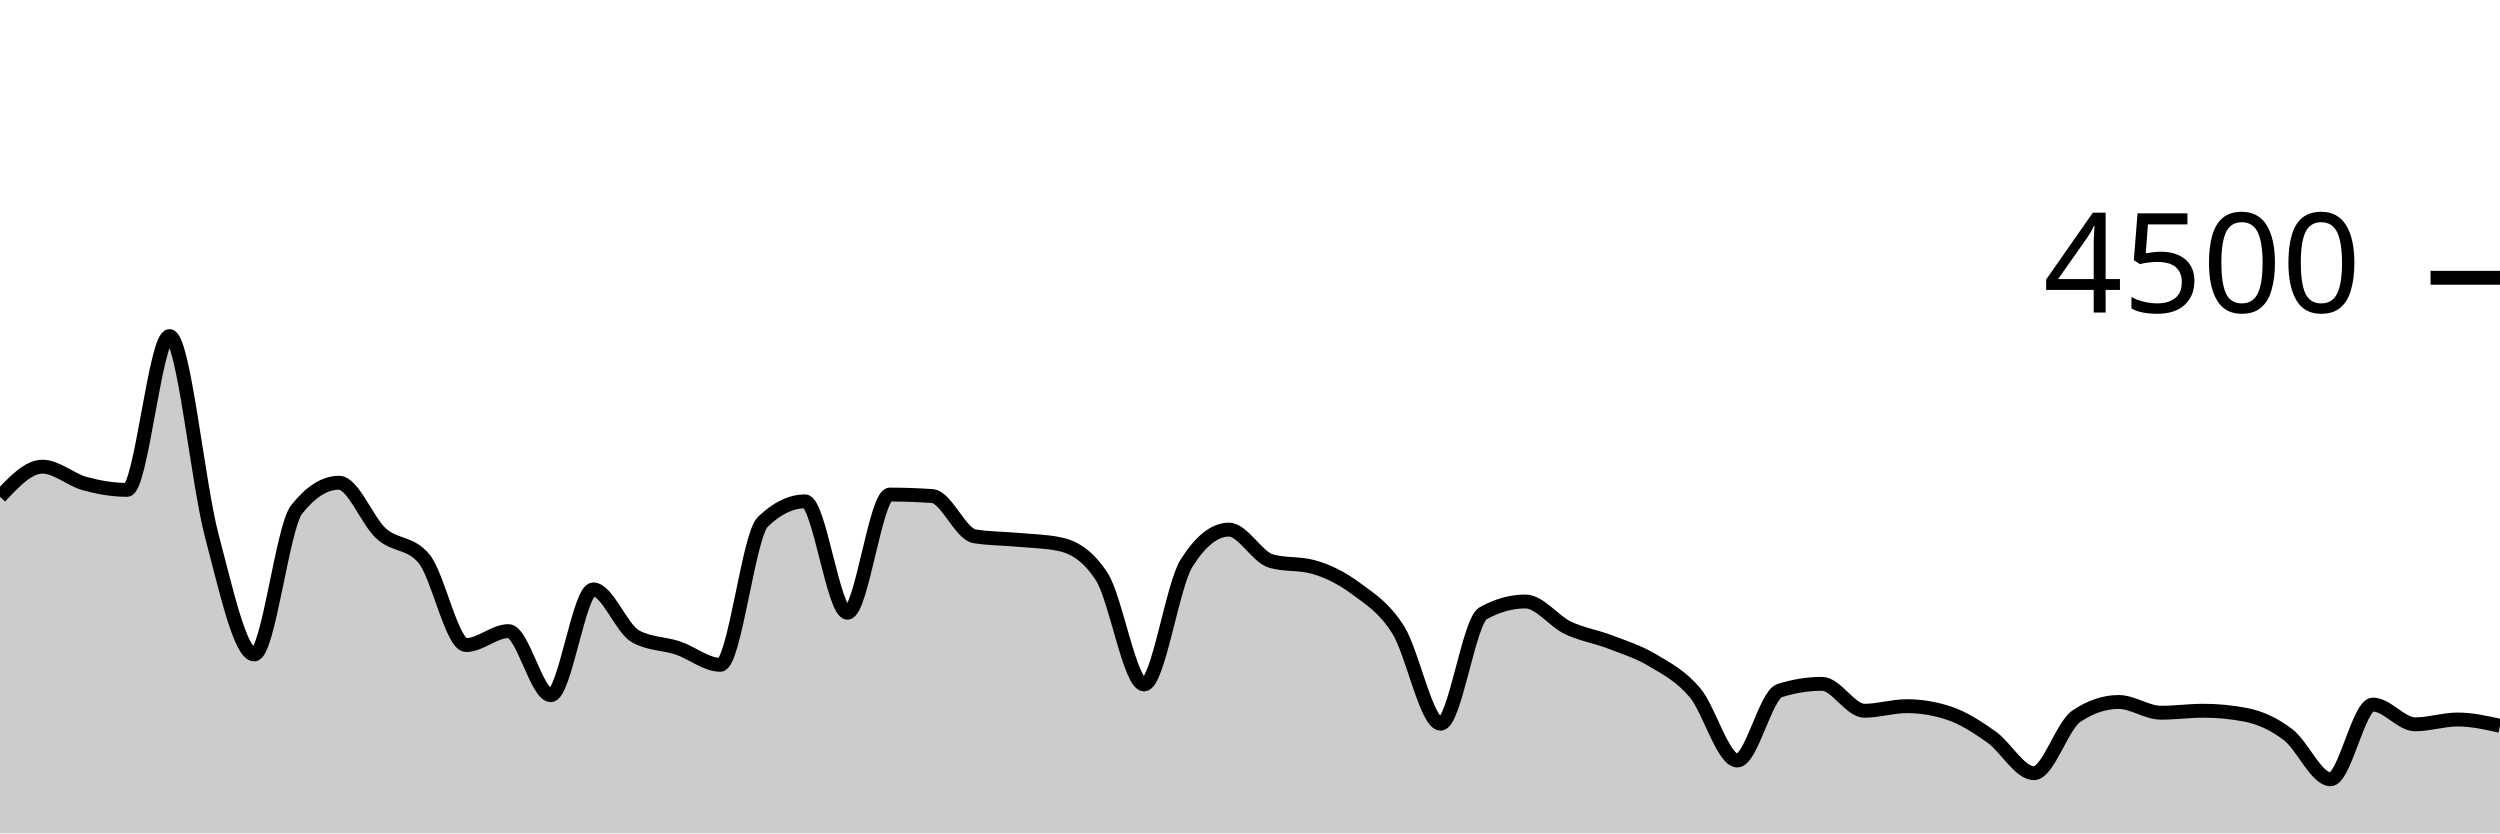
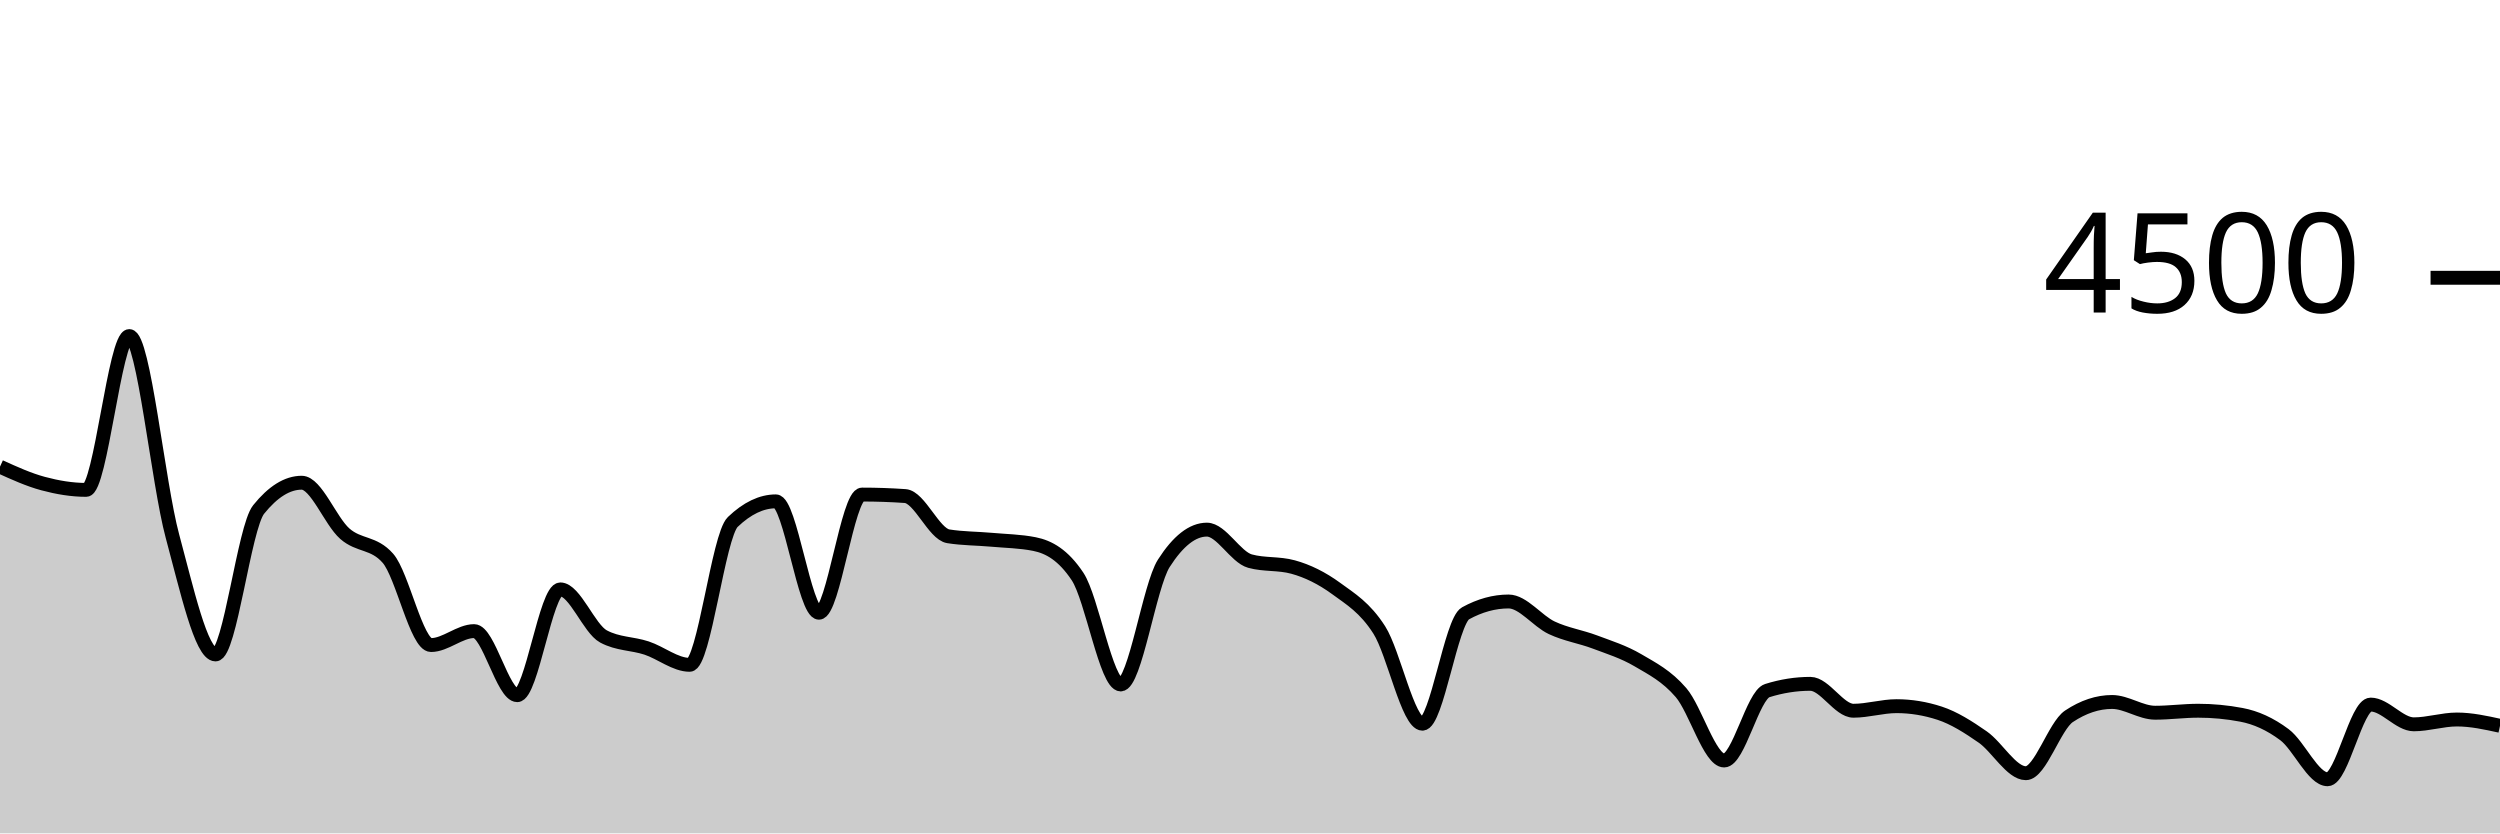
<svg xmlns="http://www.w3.org/2000/svg" viewBox="0 0 180 60">
  <g transform="translate(0,20)">
-     <path class="area" fill="rgba(0, 0, 0, 0.2)" d="M0,15.769C1.017,14.684,2.034,13.6,3.051,13.6C4.068,13.6,5.085,14.539,6.102,14.818C7.119,15.096,8.136,15.271,9.153,15.271C10.169,15.271,11.186,4.196,12.203,4.196C13.22,4.196,14.237,14.775,15.254,18.596C16.271,22.416,17.288,27.12,18.305,27.12C19.322,27.12,20.339,17.97,21.356,16.684C22.373,15.399,23.39,14.756,24.407,14.756C25.424,14.756,26.441,17.52,27.458,18.427C28.475,19.333,29.492,19.016,30.508,20.196C31.525,21.375,32.542,26.444,33.559,26.444C34.576,26.444,35.593,25.44,36.61,25.44C37.627,25.44,38.644,30.053,39.661,30.053C40.678,30.053,41.695,22.436,42.712,22.436C43.729,22.436,44.746,25.265,45.763,25.822C46.78,26.379,47.797,26.317,48.814,26.658C49.831,26.999,50.847,27.867,51.864,27.867C52.881,27.867,53.898,18.572,54.915,17.582C55.932,16.593,56.949,16.098,57.966,16.098C58.983,16.098,60,24.116,61.017,24.116C62.034,24.116,63.051,15.609,64.068,15.609C65.085,15.609,66.102,15.644,67.119,15.716C68.136,15.787,69.153,18.447,70.169,18.613C71.186,18.779,72.203,18.769,73.22,18.862C74.237,18.956,75.254,18.966,76.271,19.173C77.288,19.381,78.305,19.953,79.322,21.511C80.339,23.07,81.356,29.28,82.373,29.28C83.39,29.28,84.407,22.178,85.424,20.56C86.441,18.942,87.458,18.133,88.475,18.133C89.492,18.133,90.508,20.116,91.525,20.4C92.542,20.684,93.559,20.542,94.576,20.827C95.593,21.111,96.61,21.618,97.627,22.373C98.644,23.129,99.661,23.738,100.678,25.36C101.695,26.982,102.712,32.107,103.729,32.107C104.746,32.107,105.763,24.729,106.78,24.16C107.797,23.591,108.814,23.307,109.831,23.307C110.847,23.307,111.864,24.714,112.881,25.2C113.898,25.686,114.915,25.833,115.932,26.222C116.949,26.612,117.966,26.93,118.983,27.538C120,28.145,121.017,28.664,122.034,29.867C123.051,31.07,124.068,34.756,125.085,34.756C126.102,34.756,127.119,30.05,128.136,29.724C129.153,29.399,130.169,29.236,131.186,29.236C132.203,29.236,133.22,31.173,134.237,31.173C135.254,31.173,136.271,30.844,137.288,30.844C138.305,30.844,139.322,31.013,140.339,31.351C141.356,31.689,142.373,32.347,143.39,33.067C144.407,33.787,145.424,35.671,146.441,35.671C147.458,35.671,148.475,32.261,149.492,31.573C150.508,30.886,151.525,30.542,152.542,30.542C153.559,30.542,154.576,31.316,155.593,31.316C156.61,31.316,157.627,31.173,158.644,31.173C159.661,31.173,160.678,31.271,161.695,31.467C162.712,31.662,163.729,32.124,164.746,32.898C165.763,33.671,166.78,36.107,167.797,36.107C168.814,36.107,169.831,30.729,170.847,30.729C171.864,30.729,172.881,32.151,173.898,32.151C174.915,32.151,175.932,31.804,176.949,31.804C177.966,31.804,178.983,32.031,180,32.258L180,40C178.983,40,177.966,40,176.949,40C175.932,40,174.915,40,173.898,40C172.881,40,171.864,40,170.847,40C169.831,40,168.814,40,167.797,40C166.78,40,165.763,40,164.746,40C163.729,40,162.712,40,161.695,40C160.678,40,159.661,40,158.644,40C157.627,40,156.61,40,155.593,40C154.576,40,153.559,40,152.542,40C151.525,40,150.508,40,149.492,40C148.475,40,147.458,40,146.441,40C145.424,40,144.407,40,143.39,40C142.373,40,141.356,40,140.339,40C139.322,40,138.305,40,137.288,40C136.271,40,135.254,40,134.237,40C133.22,40,132.203,40,131.186,40C130.169,40,129.153,40,128.136,40C127.119,40,126.102,40,125.085,40C124.068,40,123.051,40,122.034,40C121.017,40,120,40,118.983,40C117.966,40,116.949,40,115.932,40C114.915,40,113.898,40,112.881,40C111.864,40,110.847,40,109.831,40C108.814,40,107.797,40,106.78,40C105.763,40,104.746,40,103.729,40C102.712,40,101.695,40,100.678,40C99.661,40,98.644,40,97.627,40C96.61,40,95.593,40,94.576,40C93.559,40,92.542,40,91.525,40C90.508,40,89.492,40,88.475,40C87.458,40,86.441,40,85.424,40C84.407,40,83.39,40,82.373,40C81.356,40,80.339,40,79.322,40C78.305,40,77.288,40,76.271,40C75.254,40,74.237,40,73.22,40C72.203,40,71.186,40,70.169,40C69.153,40,68.136,40,67.119,40C66.102,40,65.085,40,64.068,40C63.051,40,62.034,40,61.017,40C60,40,58.983,40,57.966,40C56.949,40,55.932,40,54.915,40C53.898,40,52.881,40,51.864,40C50.847,40,49.831,40,48.814,40C47.797,40,46.78,40,45.763,40C44.746,40,43.729,40,42.712,40C41.695,40,40.678,40,39.661,40C38.644,40,37.627,40,36.61,40C35.593,40,34.576,40,33.559,40C32.542,40,31.525,40,30.508,40C29.492,40,28.475,40,27.458,40C26.441,40,25.424,40,24.407,40C23.39,40,22.373,40,21.356,40C20.339,40,19.322,40,18.305,40C17.288,40,16.271,40,15.254,40C14.237,40,13.22,40,12.203,40C11.186,40,10.169,40,9.153,40C8.136,40,7.119,40,6.102,40C5.085,40,4.068,40,3.051,40C2.034,40,1.017,40,0,40Z" />
-     <path class="line" stroke="black" fill="none" d="M0,15.769C1.017,14.684,2.034,13.6,3.051,13.6C4.068,13.6,5.085,14.539,6.102,14.818C7.119,15.096,8.136,15.271,9.153,15.271C10.169,15.271,11.186,4.196,12.203,4.196C13.22,4.196,14.237,14.775,15.254,18.596C16.271,22.416,17.288,27.12,18.305,27.12C19.322,27.12,20.339,17.97,21.356,16.684C22.373,15.399,23.39,14.756,24.407,14.756C25.424,14.756,26.441,17.52,27.458,18.427C28.475,19.333,29.492,19.016,30.508,20.196C31.525,21.375,32.542,26.444,33.559,26.444C34.576,26.444,35.593,25.44,36.61,25.44C37.627,25.44,38.644,30.053,39.661,30.053C40.678,30.053,41.695,22.436,42.712,22.436C43.729,22.436,44.746,25.265,45.763,25.822C46.78,26.379,47.797,26.317,48.814,26.658C49.831,26.999,50.847,27.867,51.864,27.867C52.881,27.867,53.898,18.572,54.915,17.582C55.932,16.593,56.949,16.098,57.966,16.098C58.983,16.098,60,24.116,61.017,24.116C62.034,24.116,63.051,15.609,64.068,15.609C65.085,15.609,66.102,15.644,67.119,15.716C68.136,15.787,69.153,18.447,70.169,18.613C71.186,18.779,72.203,18.769,73.22,18.862C74.237,18.956,75.254,18.966,76.271,19.173C77.288,19.381,78.305,19.953,79.322,21.511C80.339,23.07,81.356,29.28,82.373,29.28C83.39,29.28,84.407,22.178,85.424,20.56C86.441,18.942,87.458,18.133,88.475,18.133C89.492,18.133,90.508,20.116,91.525,20.4C92.542,20.684,93.559,20.542,94.576,20.827C95.593,21.111,96.61,21.618,97.627,22.373C98.644,23.129,99.661,23.738,100.678,25.36C101.695,26.982,102.712,32.107,103.729,32.107C104.746,32.107,105.763,24.729,106.78,24.16C107.797,23.591,108.814,23.307,109.831,23.307C110.847,23.307,111.864,24.714,112.881,25.2C113.898,25.686,114.915,25.833,115.932,26.222C116.949,26.612,117.966,26.93,118.983,27.538C120,28.145,121.017,28.664,122.034,29.867C123.051,31.07,124.068,34.756,125.085,34.756C126.102,34.756,127.119,30.05,128.136,29.724C129.153,29.399,130.169,29.236,131.186,29.236C132.203,29.236,133.22,31.173,134.237,31.173C135.254,31.173,136.271,30.844,137.288,30.844C138.305,30.844,139.322,31.013,140.339,31.351C141.356,31.689,142.373,32.347,143.39,33.067C144.407,33.787,145.424,35.671,146.441,35.671C147.458,35.671,148.475,32.261,149.492,31.573C150.508,30.886,151.525,30.542,152.542,30.542C153.559,30.542,154.576,31.316,155.593,31.316C156.61,31.316,157.627,31.173,158.644,31.173C159.661,31.173,160.678,31.271,161.695,31.467C162.712,31.662,163.729,32.124,164.746,32.898C165.763,33.671,166.78,36.107,167.797,36.107C168.814,36.107,169.831,30.729,170.847,30.729C171.864,30.729,172.881,32.151,173.898,32.151C174.915,32.151,175.932,31.804,176.949,31.804C177.966,31.804,178.983,32.031,180,32.258" />
+     <path class="area" fill="rgba(0, 0, 0, 0.2)" d="M0,13.6C1.034,14.07,2.069,14.539,3.103,14.818C4.138,15.096,5.172,15.271,6.207,15.271C7.241,15.271,8.276,4.196,9.31,4.196C10.345,4.196,11.379,14.775,12.414,18.596C13.448,22.416,14.483,27.12,15.517,27.12C16.552,27.12,17.586,17.97,18.621,16.684C19.655,15.399,20.69,14.756,21.724,14.756C22.759,14.756,23.793,17.52,24.828,18.427C25.862,19.333,26.897,19.016,27.931,20.196C28.966,21.375,30,26.444,31.034,26.444C32.069,26.444,33.103,25.44,34.138,25.44C35.172,25.44,36.207,30.053,37.241,30.053C38.276,30.053,39.31,22.436,40.345,22.436C41.379,22.436,42.414,25.265,43.448,25.822C44.483,26.379,45.517,26.317,46.552,26.658C47.586,26.999,48.621,27.867,49.655,27.867C50.69,27.867,51.724,18.572,52.759,17.582C53.793,16.593,54.828,16.098,55.862,16.098C56.897,16.098,57.931,24.116,58.966,24.116C60,24.116,61.034,15.609,62.069,15.609C63.103,15.609,64.138,15.644,65.172,15.716C66.207,15.787,67.241,18.447,68.276,18.613C69.31,18.779,70.345,18.769,71.379,18.862C72.414,18.956,73.448,18.966,74.483,19.173C75.517,19.381,76.552,19.953,77.586,21.511C78.621,23.07,79.655,29.28,80.69,29.28C81.724,29.28,82.759,22.178,83.793,20.56C84.828,18.942,85.862,18.133,86.897,18.133C87.931,18.133,88.966,20.116,90,20.4C91.034,20.684,92.069,20.542,93.103,20.827C94.138,21.111,95.172,21.618,96.207,22.373C97.241,23.129,98.276,23.738,99.31,25.36C100.345,26.982,101.379,32.107,102.414,32.107C103.448,32.107,104.483,24.729,105.517,24.16C106.552,23.591,107.586,23.307,108.621,23.307C109.655,23.307,110.69,24.714,111.724,25.2C112.759,25.686,113.793,25.833,114.828,26.222C115.862,26.612,116.897,26.93,117.931,27.538C118.966,28.145,120,28.664,121.034,29.867C122.069,31.07,123.103,34.756,124.138,34.756C125.172,34.756,126.207,30.05,127.241,29.724C128.276,29.399,129.31,29.236,130.345,29.236C131.379,29.236,132.414,31.173,133.448,31.173C134.483,31.173,135.517,30.844,136.552,30.844C137.586,30.844,138.621,31.013,139.655,31.351C140.69,31.689,141.724,32.347,142.759,33.067C143.793,33.787,144.828,35.671,145.862,35.671C146.897,35.671,147.931,32.261,148.966,31.573C150,30.886,151.034,30.542,152.069,30.542C153.103,30.542,154.138,31.316,155.172,31.316C156.207,31.316,157.241,31.173,158.276,31.173C159.31,31.173,160.345,31.271,161.379,31.467C162.414,31.662,163.448,32.124,164.483,32.898C165.517,33.671,166.552,36.107,167.586,36.107C168.621,36.107,169.655,30.729,170.69,30.729C171.724,30.729,172.759,32.151,173.793,32.151C174.828,32.151,175.862,31.804,176.897,31.804C177.931,31.804,178.966,32.031,180,32.258L180,40C178.966,40,177.931,40,176.897,40C175.862,40,174.828,40,173.793,40C172.759,40,171.724,40,170.69,40C169.655,40,168.621,40,167.586,40C166.552,40,165.517,40,164.483,40C163.448,40,162.414,40,161.379,40C160.345,40,159.31,40,158.276,40C157.241,40,156.207,40,155.172,40C154.138,40,153.103,40,152.069,40C151.034,40,150,40,148.966,40C147.931,40,146.897,40,145.862,40C144.828,40,143.793,40,142.759,40C141.724,40,140.69,40,139.655,40C138.621,40,137.586,40,136.552,40C135.517,40,134.483,40,133.448,40C132.414,40,131.379,40,130.345,40C129.31,40,128.276,40,127.241,40C126.207,40,125.172,40,124.138,40C123.103,40,122.069,40,121.034,40C120,40,118.966,40,117.931,40C116.897,40,115.862,40,114.828,40C113.793,40,112.759,40,111.724,40C110.69,40,109.655,40,108.621,40C107.586,40,106.552,40,105.517,40C104.483,40,103.448,40,102.414,40C101.379,40,100.345,40,99.31,40C98.276,40,97.241,40,96.207,40C95.172,40,94.138,40,93.103,40C92.069,40,91.034,40,90,40C88.966,40,87.931,40,86.897,40C85.862,40,84.828,40,83.793,40C82.759,40,81.724,40,80.69,40C79.655,40,78.621,40,77.586,40C76.552,40,75.517,40,74.483,40C73.448,40,72.414,40,71.379,40C70.345,40,69.31,40,68.276,40C67.241,40,66.207,40,65.172,40C64.138,40,63.103,40,62.069,40C61.034,40,60,40,58.966,40C57.931,40,56.897,40,55.862,40C54.828,40,53.793,40,52.759,40C51.724,40,50.69,40,49.655,40C48.621,40,47.586,40,46.552,40C45.517,40,44.483,40,43.448,40C42.414,40,41.379,40,40.345,40C39.31,40,38.276,40,37.241,40C36.207,40,35.172,40,34.138,40C33.103,40,32.069,40,31.034,40C30,40,28.966,40,27.931,40C26.897,40,25.862,40,24.828,40C23.793,40,22.759,40,21.724,40C20.69,40,19.655,40,18.621,40C17.586,40,16.552,40,15.517,40C14.483,40,13.448,40,12.414,40C11.379,40,10.345,40,9.31,40C8.276,40,7.241,40,6.207,40C5.172,40,4.138,40,3.103,40C2.069,40,1.034,40,0,40Z" />
+     <path class="line" stroke="black" fill="none" d="M0,13.6C1.034,14.07,2.069,14.539,3.103,14.818C4.138,15.096,5.172,15.271,6.207,15.271C7.241,15.271,8.276,4.196,9.31,4.196C10.345,4.196,11.379,14.775,12.414,18.596C13.448,22.416,14.483,27.12,15.517,27.12C16.552,27.12,17.586,17.97,18.621,16.684C19.655,15.399,20.69,14.756,21.724,14.756C22.759,14.756,23.793,17.52,24.828,18.427C25.862,19.333,26.897,19.016,27.931,20.196C28.966,21.375,30,26.444,31.034,26.444C32.069,26.444,33.103,25.44,34.138,25.44C35.172,25.44,36.207,30.053,37.241,30.053C38.276,30.053,39.31,22.436,40.345,22.436C41.379,22.436,42.414,25.265,43.448,25.822C44.483,26.379,45.517,26.317,46.552,26.658C47.586,26.999,48.621,27.867,49.655,27.867C50.69,27.867,51.724,18.572,52.759,17.582C53.793,16.593,54.828,16.098,55.862,16.098C56.897,16.098,57.931,24.116,58.966,24.116C60,24.116,61.034,15.609,62.069,15.609C63.103,15.609,64.138,15.644,65.172,15.716C66.207,15.787,67.241,18.447,68.276,18.613C69.31,18.779,70.345,18.769,71.379,18.862C72.414,18.956,73.448,18.966,74.483,19.173C75.517,19.381,76.552,19.953,77.586,21.511C78.621,23.07,79.655,29.28,80.69,29.28C81.724,29.28,82.759,22.178,83.793,20.56C84.828,18.942,85.862,18.133,86.897,18.133C87.931,18.133,88.966,20.116,90,20.4C91.034,20.684,92.069,20.542,93.103,20.827C94.138,21.111,95.172,21.618,96.207,22.373C97.241,23.129,98.276,23.738,99.31,25.36C100.345,26.982,101.379,32.107,102.414,32.107C103.448,32.107,104.483,24.729,105.517,24.16C106.552,23.591,107.586,23.307,108.621,23.307C109.655,23.307,110.69,24.714,111.724,25.2C112.759,25.686,113.793,25.833,114.828,26.222C115.862,26.612,116.897,26.93,117.931,27.538C118.966,28.145,120,28.664,121.034,29.867C122.069,31.07,123.103,34.756,124.138,34.756C125.172,34.756,126.207,30.05,127.241,29.724C128.276,29.399,129.31,29.236,130.345,29.236C131.379,29.236,132.414,31.173,133.448,31.173C134.483,31.173,135.517,30.844,136.552,30.844C137.586,30.844,138.621,31.013,139.655,31.351C140.69,31.689,141.724,32.347,142.759,33.067C143.793,33.787,144.828,35.671,145.862,35.671C146.897,35.671,147.931,32.261,148.966,31.573C150,30.886,151.034,30.542,152.069,30.542C153.103,30.542,154.138,31.316,155.172,31.316C156.207,31.316,157.241,31.173,158.276,31.173C159.31,31.173,160.345,31.271,161.379,31.467C162.414,31.662,163.448,32.124,164.483,32.898C165.517,33.671,166.552,36.107,167.586,36.107C168.621,36.107,169.655,30.729,170.69,30.729C171.724,30.729,172.759,32.151,173.793,32.151C174.828,32.151,175.862,31.804,176.897,31.804C177.931,31.804,178.966,32.031,180,32.258" />
    <path class="axis-ceiling" stroke-width="1" stroke="black" fill="none" d="M175,0L180,0" />
    <text class="axis-ceiling-label" font-family="sans-serif" text-anchor="end" font-size="10px" x="170" y="2.5">4500</text>
  </g>
</svg>
